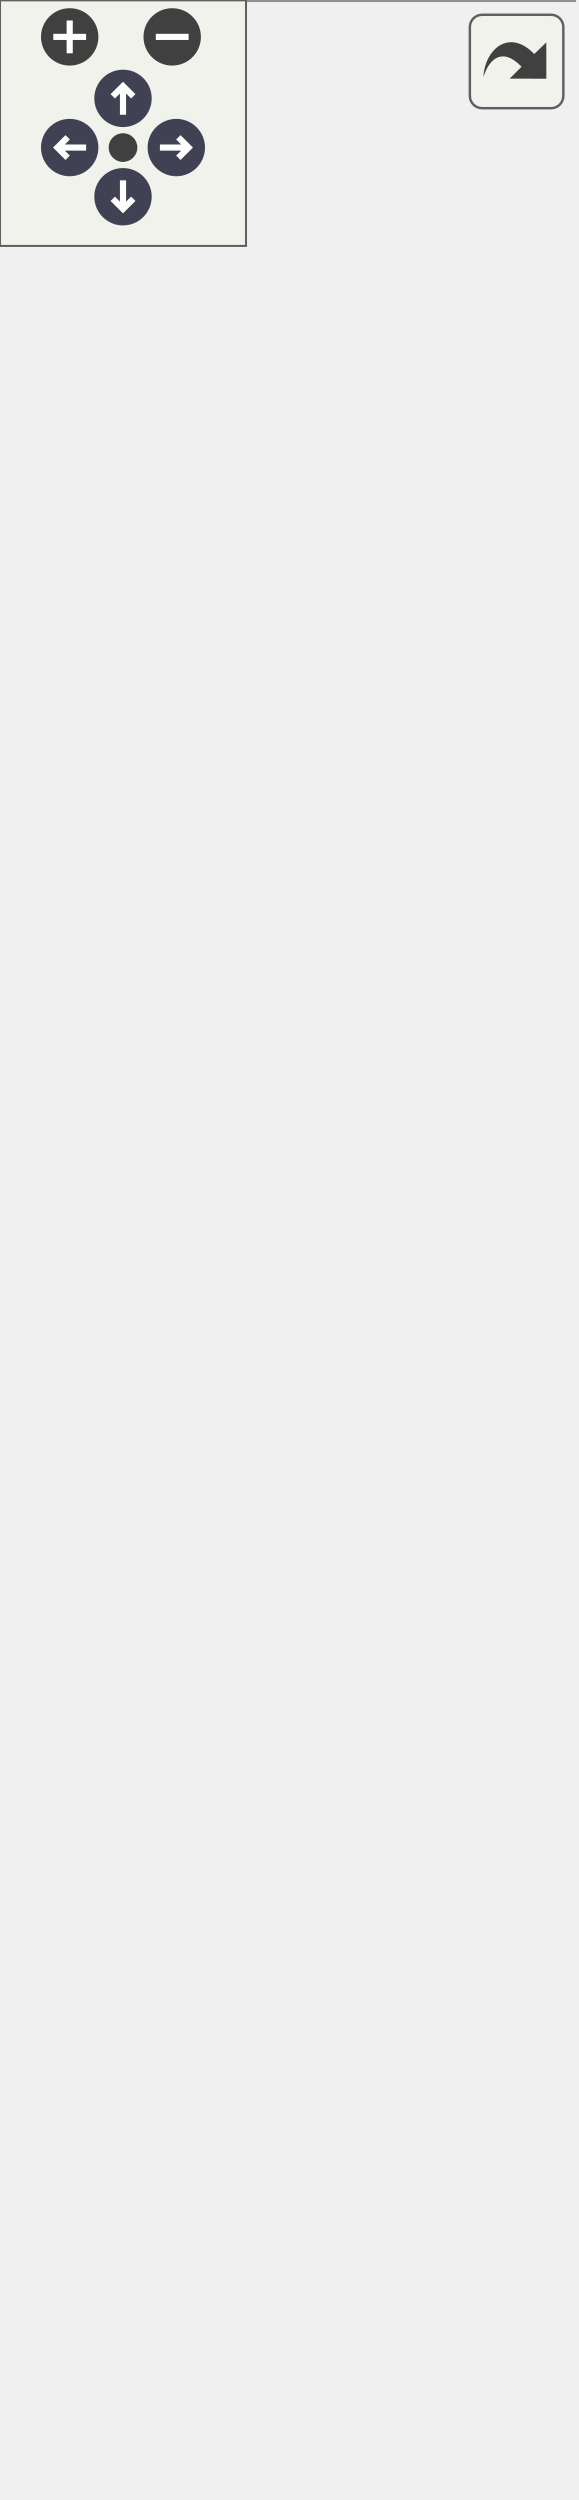
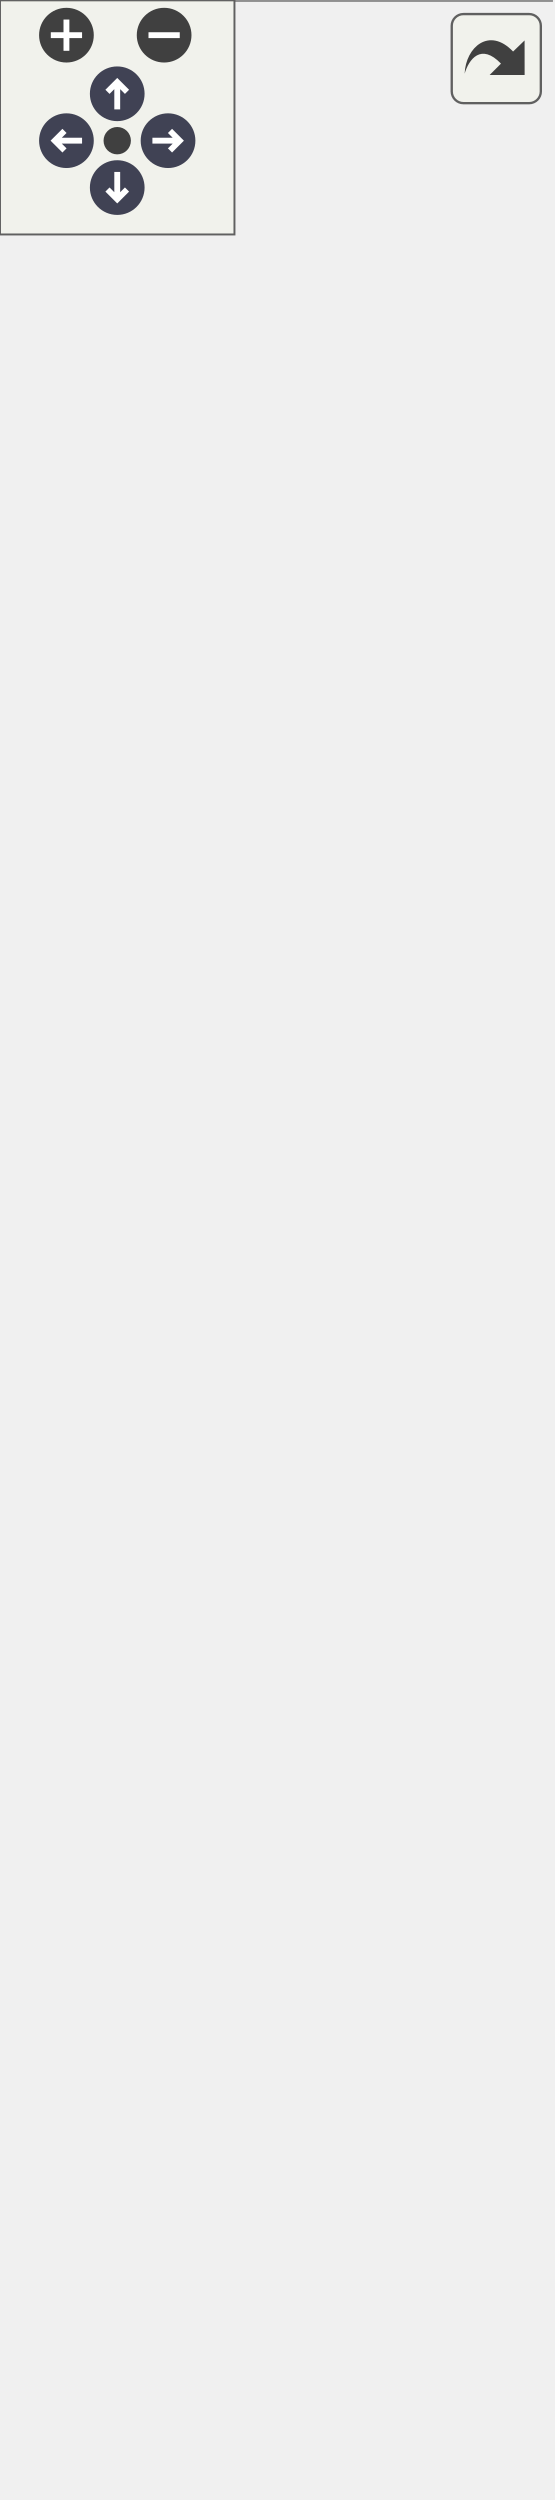
<svg xmlns="http://www.w3.org/2000/svg" xmlns:xlink="http://www.w3.org/1999/xlink" id="main" version="1.1" xml:space="preserve">
  <style type="text/css">
.node, .edge {opacity: 0.7;}
.node.selected, .edge.selected {opacity: 1;}
.edge:hover path { stroke: red; }
.edge:hover polygon { stroke: red; fill: red; }
</style>
  <defs>
    <circle id="rim" cx="0" cy="0" r="7" />
    <circle id="rim2" cx="0" cy="0" r="3.5" />
    <g id="zoomPlus">
      <use xlink:href="#rim" fill="#404040">
        <set attributeName="fill" to="#808080" begin="zoomplus.mouseover" end="zoomplus.mouseout" />
      </use>
      <path d="M-4,0h8M0,-4v8" fill="none" stroke="white" stroke-width="1.5" pointer-events="none" />
    </g>
    <g id="zoomMin">
      <use xlink:href="#rim" fill="#404040">
        <set attributeName="fill" to="#808080" begin="zoomminus.mouseover" end="zoomminus.mouseout" />
      </use>
      <path d="M-4,0h8" fill="none" stroke="white" stroke-width="1.5" pointer-events="none" />
    </g>
    <g id="arrowUp" transform="translate(30 24)">
      <use xlink:href="#rim" />
      <path pointer-events="none" fill="none" stroke="white" stroke-width="1.5" d="M0,-3.0v7 M-2.5,-0.5L0,-3.0L2.5,-0.5" />
    </g>
    <g id="arrowRight" transform="rotate(90) translate(36 -43)">
      <use xlink:href="#rim" />
      <path pointer-events="none" fill="none" stroke="white" stroke-width="1.5" d="M0,-3.0v7 M-2.5,-0.5L0,-3.0L2.5,-0.5" />
    </g>
    <g id="arrowDown" transform="rotate(180) translate(-30 -48)">
      <use xlink:href="#rim" />
      <path pointer-events="none" fill="none" stroke="white" stroke-width="1.5" d="M0,-3.0v7 M-2.5,-0.5L0,-3.0L2.5,-0.5" />
    </g>
    <g id="arrowLeft" transform="rotate(270) translate(-36 17)">
      <use xlink:href="#rim" />
      <path pointer-events="none" fill="none" stroke="white" stroke-width="1.5" d="M0,-3.0v7 M-2.5,-0.5L0,-3.0L2.5,-0.5" />
    </g>
    <g id="resetDef">
      <use xlink:href="#rim2" fill="#404040">
        <set attributeName="fill" to="#808080" begin="reset.mouseover" end="reset.mouseout" />
      </use>
    </g>
  </defs>
  <svg id="graph" class="graph">
    <g id="viewport">
      <g id="Node000001" class="node">
        <g id="a_Node000001">
          <a xlink:title=" ">
-             <polygon fill="#999999" stroke="transparent" points="140,-244 0,-244 0,0 140,0 140,-244" />
-             <text text-anchor="start" x="14" y="-232" font-family="Malgun Gothic" font-size="10.00">UPopup_Questionnaire</text>
-             <text text-anchor="start" x="4" y="-217" font-family="Malgun Gothic" font-size="10.00">#</text>
-             <text text-anchor="start" x="17" y="-217" font-family="Malgun Gothic" font-size="10.00">Btn_Close</text>
-             <text text-anchor="start" x="4" y="-202" font-family="Malgun Gothic" font-size="10.00">#</text>
-             <text text-anchor="start" x="17" y="-202" font-family="Malgun Gothic" font-size="10.00">Btn_Submit</text>
-             <text text-anchor="start" x="4" y="-187" font-family="Malgun Gothic" font-size="10.00">#</text>
-             <text text-anchor="start" x="17" y="-187" font-family="Malgun Gothic" font-size="10.00">Image_TitleFrame</text>
-             <text text-anchor="start" x="4" y="-172" font-family="Malgun Gothic" font-size="10.00">#</text>
-             <text text-anchor="start" x="17" y="-172" font-family="Malgun Gothic" font-size="10.00">ItemSpacing</text>
-             <text text-anchor="start" x="4" y="-157" font-family="Malgun Gothic" font-size="10.00">#</text>
-             <text text-anchor="start" x="17" y="-157" font-family="Malgun Gothic" font-size="10.00">Popup_BaseBg</text>
-             <text text-anchor="start" x="4" y="-142" font-family="Malgun Gothic" font-size="10.00">#</text>
-             <text text-anchor="start" x="17" y="-142" font-family="Malgun Gothic" font-size="10.00">QuestionnaireItemClass</text>
-             <text text-anchor="start" x="4" y="-127" font-family="Malgun Gothic" font-size="10.00">#</text>
-             <text text-anchor="start" x="17" y="-127" font-family="Malgun Gothic" font-size="10.00">ScrollBox</text>
-             <text text-anchor="start" x="4" y="-112" font-family="Malgun Gothic" font-size="10.00">#</text>
-             <text text-anchor="start" x="17" y="-112" font-family="Malgun Gothic" font-size="10.00">Txt_Title</text>
-             <text text-anchor="start" x="4" y="-97" font-family="Malgun Gothic" font-size="10.00">#</text>
-             <text text-anchor="start" x="17" y="-97" font-family="Malgun Gothic" font-size="10.00">VerticalBox</text>
-             <text text-anchor="start" x="6.5" y="-82" font-family="Malgun Gothic" font-size="10.00">-</text>
-             <text text-anchor="start" x="17" y="-82" font-family="Malgun Gothic" font-size="10.00">SavedQuestions</text>
-             <text text-anchor="start" x="4" y="-67" font-family="Malgun Gothic" font-size="10.00">+</text>
-             <text text-anchor="start" x="17" y="-67" font-family="Malgun Gothic" font-size="10.00">UPopup_Questionnaire()</text>
-             <text text-anchor="start" x="4" y="-52" font-family="Malgun Gothic" font-size="10.00">+</text>
-             <text text-anchor="start" x="17" y="-52" font-family="Malgun Gothic" font-size="10.00">InitPopup()</text>
-             <text text-anchor="start" x="4" y="-37" font-family="Malgun Gothic" font-size="10.00">#</text>
-             <text text-anchor="start" x="17" y="-37" font-family="Malgun Gothic" font-size="10.00">NativeConstruct()</text>
-             <text text-anchor="start" x="6.5" y="-22" font-family="Malgun Gothic" font-size="10.00">-</text>
-             <text text-anchor="start" x="17" y="-22" font-family="Malgun Gothic" font-size="10.00">OnClickClose()</text>
-             <text text-anchor="start" x="6.5" y="-7" font-family="Malgun Gothic" font-size="10.00">-</text>
-             <text text-anchor="start" x="17" y="-7" font-family="Malgun Gothic" font-size="10.00">OnClickSubmit()</text>
-             <polygon fill="#666666" stroke="#666666" points="0,-227 0,-227 140,-227 140,-227 0,-227" />
-             <polygon fill="#666666" stroke="#666666" points="0,-77 0,-77 15,-77 15,-77 0,-77" />
-             <polygon fill="#666666" stroke="#666666" points="15,-77 15,-77 140,-77 140,-77 15,-77" />
-             <polygon fill="none" stroke="#666666" points="0,0 0,-244 140,-244 140,0 0,0" />
+             <polygon fill="#999999" stroke="transparent" points="141,-274 0,-274 0,0 141,0 141,-274" />
+             <text text-anchor="start" x="15" y="-262" font-family="Malgun Gothic" font-size="10.00">UPopup_Questionnaire</text>
+             <text text-anchor="start" x="4.5" y="-247" font-family="Malgun Gothic" font-size="10.00">#</text>
+             <text text-anchor="start" x="17.5" y="-247" font-family="Malgun Gothic" font-size="10.00">Btn_Close</text>
+             <text text-anchor="start" x="4.5" y="-232" font-family="Malgun Gothic" font-size="10.00">#</text>
+             <text text-anchor="start" x="17.5" y="-232" font-family="Malgun Gothic" font-size="10.00">Btn_Submit</text>
+             <text text-anchor="start" x="4.5" y="-217" font-family="Malgun Gothic" font-size="10.00">#</text>
+             <text text-anchor="start" x="17.5" y="-217" font-family="Malgun Gothic" font-size="10.00">Image_TitleFrame</text>
+             <text text-anchor="start" x="4.5" y="-202" font-family="Malgun Gothic" font-size="10.00">#</text>
+             <text text-anchor="start" x="17.5" y="-202" font-family="Malgun Gothic" font-size="10.00">ItemSpacing</text>
+             <text text-anchor="start" x="4.5" y="-187" font-family="Malgun Gothic" font-size="10.00">#</text>
+             <text text-anchor="start" x="17.5" y="-187" font-family="Malgun Gothic" font-size="10.00">Popup_BaseBg</text>
+             <text text-anchor="start" x="4.5" y="-172" font-family="Malgun Gothic" font-size="10.00">#</text>
+             <text text-anchor="start" x="17.5" y="-172" font-family="Malgun Gothic" font-size="10.00">QuestionnaireItemClass</text>
+             <text text-anchor="start" x="4.5" y="-157" font-family="Malgun Gothic" font-size="10.00">#</text>
+             <text text-anchor="start" x="17.5" y="-157" font-family="Malgun Gothic" font-size="10.00">ScrollBox</text>
+             <text text-anchor="start" x="4.5" y="-142" font-family="Malgun Gothic" font-size="10.00">#</text>
+             <text text-anchor="start" x="17.5" y="-142" font-family="Malgun Gothic" font-size="10.00">Txt_Title</text>
+             <text text-anchor="start" x="4.5" y="-127" font-family="Malgun Gothic" font-size="10.00">#</text>
+             <text text-anchor="start" x="17.5" y="-127" font-family="Malgun Gothic" font-size="10.00">VerticalBox</text>
+             <text text-anchor="start" x="7" y="-112" font-family="Malgun Gothic" font-size="10.00">-</text>
+             <text text-anchor="start" x="17.5" y="-112" font-family="Malgun Gothic" font-size="10.00">OcrImagePath</text>
+             <text text-anchor="start" x="7" y="-97" font-family="Malgun Gothic" font-size="10.00">-</text>
+             <text text-anchor="start" x="17.5" y="-97" font-family="Malgun Gothic" font-size="10.00">SavedQuestions</text>
+             <text text-anchor="start" x="4.5" y="-82" font-family="Malgun Gothic" font-size="10.00">+</text>
+             <text text-anchor="start" x="17.5" y="-82" font-family="Malgun Gothic" font-size="10.00">UPopup_Questionnaire()</text>
+             <text text-anchor="start" x="4.5" y="-67" font-family="Malgun Gothic" font-size="10.00">+</text>
+             <text text-anchor="start" x="17.5" y="-67" font-family="Malgun Gothic" font-size="10.00">InitPopup()</text>
+             <text text-anchor="start" x="4.5" y="-52" font-family="Malgun Gothic" font-size="10.00">#</text>
+             <text text-anchor="start" x="17.5" y="-52" font-family="Malgun Gothic" font-size="10.00">NativeConstruct()</text>
+             <text text-anchor="start" x="7" y="-37" font-family="Malgun Gothic" font-size="10.00">-</text>
+             <text text-anchor="start" x="17.5" y="-37" font-family="Malgun Gothic" font-size="10.00">OnClickClose()</text>
+             <text text-anchor="start" x="7" y="-22" font-family="Malgun Gothic" font-size="10.00">-</text>
+             <text text-anchor="start" x="17.5" y="-22" font-family="Malgun Gothic" font-size="10.00">OnClickSubmit()</text>
+             <text text-anchor="start" x="7" y="-7" font-family="Malgun Gothic" font-size="10.00">-</text>
+             <text text-anchor="start" x="17.5" y="-7" font-family="Malgun Gothic" font-size="10.00">OnResponseOcrExtract()</text>
+             <polygon fill="#666666" stroke="#666666" points="0.5,-257 0.5,-257 141.5,-257 141.5,-257 0.5,-257" />
+             <polygon fill="#666666" stroke="#666666" points="0.5,-92 0.5,-92 15.5,-92 15.5,-92 0.5,-92" />
+             <polygon fill="#666666" stroke="#666666" points="15.5,-92 15.5,-92 141.5,-92 141.5,-92 15.5,-92" />
+             <polygon fill="none" stroke="#666666" points="0,0 0,-274 141,-274 141,0 0,0" />
          </a>
        </g>
      </g>
      <g id="Node000002" class="node">
        <g id="a_Node000002">
          <a xlink:href="classUBasePopup.html" target="_top" xlink:title="모든 팝업의 기본 클래스">
-             <polygon fill="white" stroke="transparent" points="128,-464 12,-464 12,-280 128,-280 128,-464" />
-             <text text-anchor="start" x="39" y="-452" font-family="Malgun Gothic" font-size="10.00">UBasePopup</text>
-             <text text-anchor="start" x="16" y="-437" font-family="Malgun Gothic" font-size="10.00">#</text>
-             <text text-anchor="start" x="29" y="-437" font-family="Malgun Gothic" font-size="10.00">bIsOpenAnim</text>
-             <text text-anchor="start" x="16" y="-422" font-family="Malgun Gothic" font-size="10.00">#</text>
-             <text text-anchor="start" x="29" y="-422" font-family="Malgun Gothic" font-size="10.00">OpenDuration</text>
-             <text text-anchor="start" x="16" y="-407" font-family="Malgun Gothic" font-size="10.00">#</text>
-             <text text-anchor="start" x="29" y="-407" font-family="Malgun Gothic" font-size="10.00">OpenEaseExponent</text>
-             <text text-anchor="start" x="16" y="-392" font-family="Malgun Gothic" font-size="10.00">#</text>
-             <text text-anchor="start" x="29" y="-392" font-family="Malgun Gothic" font-size="10.00">OpenElapsedTime</text>
-             <text text-anchor="start" x="16" y="-377" font-family="Malgun Gothic" font-size="10.00">#</text>
-             <text text-anchor="start" x="29" y="-377" font-family="Malgun Gothic" font-size="10.00">OpenPivot</text>
-             <text text-anchor="start" x="16" y="-362" font-family="Malgun Gothic" font-size="10.00">#</text>
-             <text text-anchor="start" x="29" y="-362" font-family="Malgun Gothic" font-size="10.00">OpenStartScale</text>
-             <text text-anchor="start" x="16" y="-347" font-family="Malgun Gothic" font-size="10.00">#</text>
-             <text text-anchor="start" x="29" y="-347" font-family="Malgun Gothic" font-size="10.00">OpenTargetScale</text>
-             <text text-anchor="start" x="16" y="-332" font-family="Malgun Gothic" font-size="10.00">#</text>
-             <text text-anchor="start" x="29" y="-332" font-family="Malgun Gothic" font-size="10.00">PopupType</text>
-             <text text-anchor="start" x="16" y="-317" font-family="Malgun Gothic" font-size="10.00">+</text>
-             <text text-anchor="start" x="29" y="-317" font-family="Malgun Gothic" font-size="10.00">NativeTick()</text>
-             <text text-anchor="start" x="16" y="-302" font-family="Malgun Gothic" font-size="10.00">+</text>
-             <text text-anchor="start" x="29" y="-302" font-family="Malgun Gothic" font-size="10.00">OpenAnimation()</text>
-             <text text-anchor="start" x="16" y="-287" font-family="Malgun Gothic" font-size="10.00">#</text>
-             <text text-anchor="start" x="29" y="-287" font-family="Malgun Gothic" font-size="10.00">UpdateAnimation()</text>
-             <polygon fill="#666666" stroke="#666666" points="12,-447 12,-447 128,-447 128,-447 12,-447" />
-             <polygon fill="#666666" stroke="#666666" points="12,-327 12,-327 27,-327 27,-327 12,-327" />
-             <polygon fill="#666666" stroke="#666666" points="27,-327 27,-327 128,-327 128,-327 27,-327" />
-             <polygon fill="none" stroke="#666666" points="12,-280 12,-464 128,-464 128,-280 12,-280" />
+             <polygon fill="white" stroke="transparent" points="128.5,-494 12.5,-494 12.5,-310 128.5,-310 128.5,-494" />
+             <text text-anchor="start" x="39.5" y="-482" font-family="Malgun Gothic" font-size="10.00">UBasePopup</text>
+             <text text-anchor="start" x="16.5" y="-467" font-family="Malgun Gothic" font-size="10.00">#</text>
+             <text text-anchor="start" x="29.5" y="-467" font-family="Malgun Gothic" font-size="10.00">bIsOpenAnim</text>
+             <text text-anchor="start" x="16.5" y="-452" font-family="Malgun Gothic" font-size="10.00">#</text>
+             <text text-anchor="start" x="29.5" y="-452" font-family="Malgun Gothic" font-size="10.00">OpenDuration</text>
+             <text text-anchor="start" x="16.5" y="-437" font-family="Malgun Gothic" font-size="10.00">#</text>
+             <text text-anchor="start" x="29.5" y="-437" font-family="Malgun Gothic" font-size="10.00">OpenEaseExponent</text>
+             <text text-anchor="start" x="16.5" y="-422" font-family="Malgun Gothic" font-size="10.00">#</text>
+             <text text-anchor="start" x="29.5" y="-422" font-family="Malgun Gothic" font-size="10.00">OpenElapsedTime</text>
+             <text text-anchor="start" x="16.5" y="-407" font-family="Malgun Gothic" font-size="10.00">#</text>
+             <text text-anchor="start" x="29.5" y="-407" font-family="Malgun Gothic" font-size="10.00">OpenPivot</text>
+             <text text-anchor="start" x="16.5" y="-392" font-family="Malgun Gothic" font-size="10.00">#</text>
+             <text text-anchor="start" x="29.5" y="-392" font-family="Malgun Gothic" font-size="10.00">OpenStartScale</text>
+             <text text-anchor="start" x="16.5" y="-377" font-family="Malgun Gothic" font-size="10.00">#</text>
+             <text text-anchor="start" x="29.5" y="-377" font-family="Malgun Gothic" font-size="10.00">OpenTargetScale</text>
+             <text text-anchor="start" x="16.5" y="-362" font-family="Malgun Gothic" font-size="10.00">#</text>
+             <text text-anchor="start" x="29.5" y="-362" font-family="Malgun Gothic" font-size="10.00">PopupType</text>
+             <text text-anchor="start" x="16.5" y="-347" font-family="Malgun Gothic" font-size="10.00">+</text>
+             <text text-anchor="start" x="29.5" y="-347" font-family="Malgun Gothic" font-size="10.00">NativeTick()</text>
+             <text text-anchor="start" x="16.5" y="-332" font-family="Malgun Gothic" font-size="10.00">+</text>
+             <text text-anchor="start" x="29.5" y="-332" font-family="Malgun Gothic" font-size="10.00">OpenAnimation()</text>
+             <text text-anchor="start" x="16.5" y="-317" font-family="Malgun Gothic" font-size="10.00">#</text>
+             <text text-anchor="start" x="29.5" y="-317" font-family="Malgun Gothic" font-size="10.00">UpdateAnimation()</text>
+             <polygon fill="#666666" stroke="#666666" points="12.5,-477 12.5,-477 128.5,-477 128.5,-477 12.5,-477" />
+             <polygon fill="#666666" stroke="#666666" points="12.5,-357 12.5,-357 27.5,-357 27.5,-357 12.5,-357" />
+             <polygon fill="#666666" stroke="#666666" points="27.5,-357 27.5,-357 128.5,-357 128.5,-357 27.5,-357" />
+             <polygon fill="none" stroke="#666666" points="12.5,-310 12.5,-494 128.5,-494 128.5,-310 12.5,-310" />
          </a>
        </g>
      </g>
      <g id="edge1_Node000001_Node000002" class="edge">
        <g id="a_edge1_Node000001_Node000002">
          <a xlink:title=" ">
-             <path fill="none" stroke="#63b8ff" d="M70,-269.56C70,-261.17 70,-252.63 70,-244.12" />
-             <polygon fill="none" stroke="#63b8ff" points="66.5,-269.71 70,-279.71 73.5,-269.71 66.5,-269.71" />
+             <path fill="none" stroke="#63b8ff" d="M70.5,-299.61C70.5,-291.22 70.5,-282.66 70.5,-274.07" />
+             <polygon fill="none" stroke="#63b8ff" points="67,-299.75 70.5,-309.75 74,-299.75 67,-299.75" />
          </a>
        </g>
      </g>
      <g id="Node000003" class="node">
        <g id="a_Node000003">
          <a xlink:title=" ">
-             <polygon fill="white" stroke="transparent" points="107.5,-549 32.5,-549 32.5,-500 107.5,-500 107.5,-549" />
-             <text text-anchor="start" x="38" y="-536.5" font-family="Malgun Gothic" font-size="10.00">UUserWidget</text>
-             <text text-anchor="start" x="68.5" y="-521.5" font-family="Malgun Gothic" font-size="10.00"> </text>
-             <text text-anchor="start" x="68.5" y="-506.5" font-family="Malgun Gothic" font-size="10.00"> </text>
-             <polygon fill="#666666" stroke="#666666" points="33,-531.5 33,-531.5 108,-531.5 108,-531.5 33,-531.5" />
-             <polygon fill="#666666" stroke="#666666" points="33,-516.5 33,-516.5 108,-516.5 108,-516.5 33,-516.5" />
-             <polygon fill="none" stroke="#666666" points="32.5,-500 32.5,-549 107.5,-549 107.5,-500 32.5,-500" />
+             <polygon fill="white" stroke="transparent" points="108,-579 33,-579 33,-530 108,-530 108,-579" />
+             <text text-anchor="start" x="38.5" y="-566.5" font-family="Malgun Gothic" font-size="10.00">UUserWidget</text>
+             <text text-anchor="start" x="69" y="-551.5" font-family="Malgun Gothic" font-size="10.00"> </text>
+             <text text-anchor="start" x="69" y="-536.5" font-family="Malgun Gothic" font-size="10.00"> </text>
+             <polygon fill="#666666" stroke="#666666" points="33.5,-561.5 33.5,-561.5 108.5,-561.5 108.5,-561.5 33.5,-561.5" />
+             <polygon fill="#666666" stroke="#666666" points="33.5,-546.5 33.5,-546.5 108.5,-546.5 108.5,-546.5 33.5,-546.5" />
+             <polygon fill="none" stroke="#666666" points="33,-530 33,-579 108,-579 108,-530 33,-530" />
          </a>
        </g>
      </g>
      <g id="edge2_Node000002_Node000003" class="edge">
        <g id="a_edge2_Node000002_Node000003">
          <a xlink:title=" ">
-             <path fill="none" stroke="#63b8ff" d="M70,-489.88C70,-482.03 70,-473.29 70,-464.23" />
-             <polygon fill="none" stroke="#63b8ff" points="66.5,-489.98 70,-499.98 73.5,-489.98 66.5,-489.98" />
+             <path fill="none" stroke="#63b8ff" d="M70.5,-519.88C70.5,-512.03 70.5,-503.29 70.5,-494.23" />
+             <polygon fill="none" stroke="#63b8ff" points="67,-519.98 70.5,-529.98 74,-519.98 67,-519.98" />
          </a>
        </g>
      </g>
    </g>
  </svg>
  <g id="navigator" transform="translate(0 0)" fill="#404254">
    <rect fill="#f2f5e9" fill-opacity="0.5" stroke="#606060" stroke-width=".5" x="0" y="0" width="60" height="60" />
    <use id="zoomplus" xlink:href="#zoomPlus" x="17" y="9" />
    <use id="zoomminus" xlink:href="#zoomMin" x="42" y="9" />
    <use id="reset" xlink:href="#resetDef" x="30" y="36" />
    <use id="arrowup" xlink:href="#arrowUp" x="0" y="0" />
    <use id="arrowright" xlink:href="#arrowRight" x="0" y="0" />
    <use id="arrowdown" xlink:href="#arrowDown" x="0" y="0" />
    <use id="arrowleft" xlink:href="#arrowLeft" x="0" y="0" />
  </g>
  <svg viewBox="0 0 15 15" width="100%" height="30px" preserveAspectRatio="xMaxYMin meet">
    <g id="arrow_out" transform="scale(0.3 0.3)">
      <a xlink:href="classUPopup__Questionnaire__coll__graph_org.svg" target="_base">
        <rect id="button" ry="5" rx="5" y="6" x="6" height="38" width="38" fill="#f2f5e9" fill-opacity="0.5" stroke="#606060" stroke-width="1.0" />
        <path id="arrow" d="M 11.5,31.437 C 11.94,20.098 22.043,11.323 32.159,21.979 L 37.069,17.246 C 37.069,17.246 37.088,32 37.088,32 L 22.16,31.978 C 22.16,31.978 26.998,27.14 26.998,27.14 C 18.529,18.264 13.292,25.23 11.5,31.437 z" style="fill:#404040;" />
      </a>
    </g>
  </svg>
  <style type="text/css">

[data-mouse-over-selected='false'] { opacity: 0.7; }
[data-mouse-over-selected='true']  { opacity: 1.0; }

</style>
</svg>
